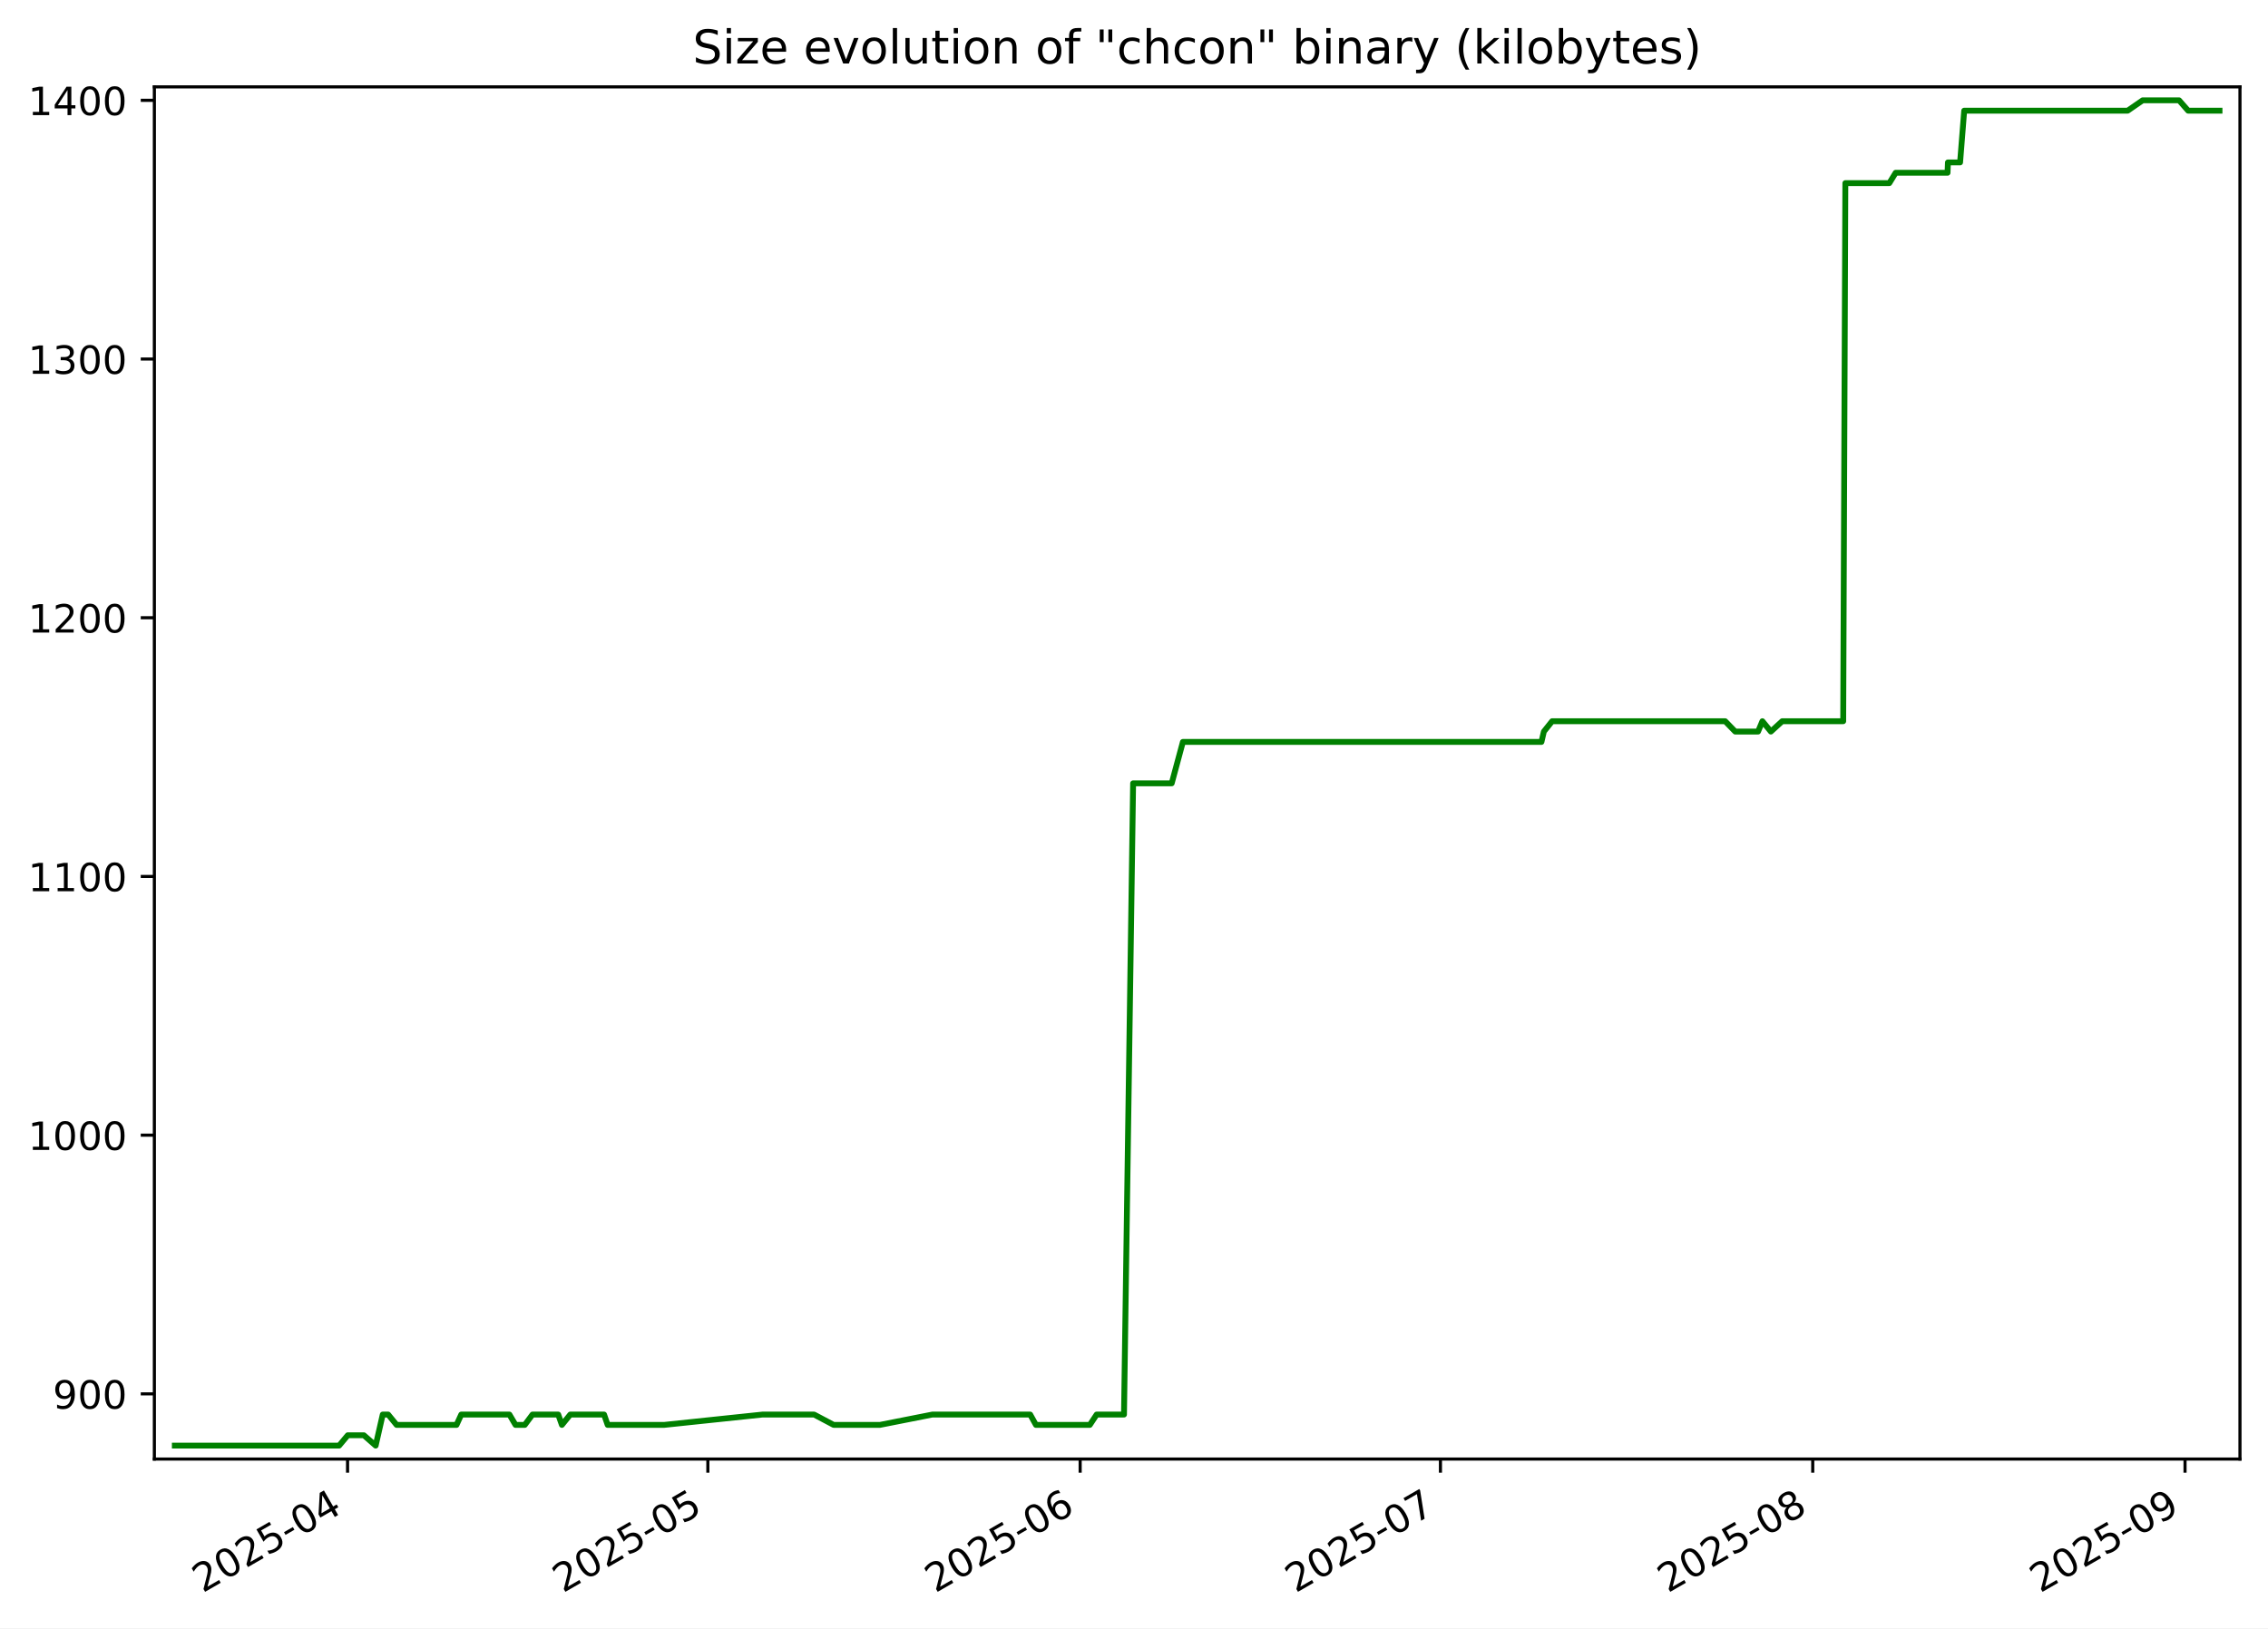
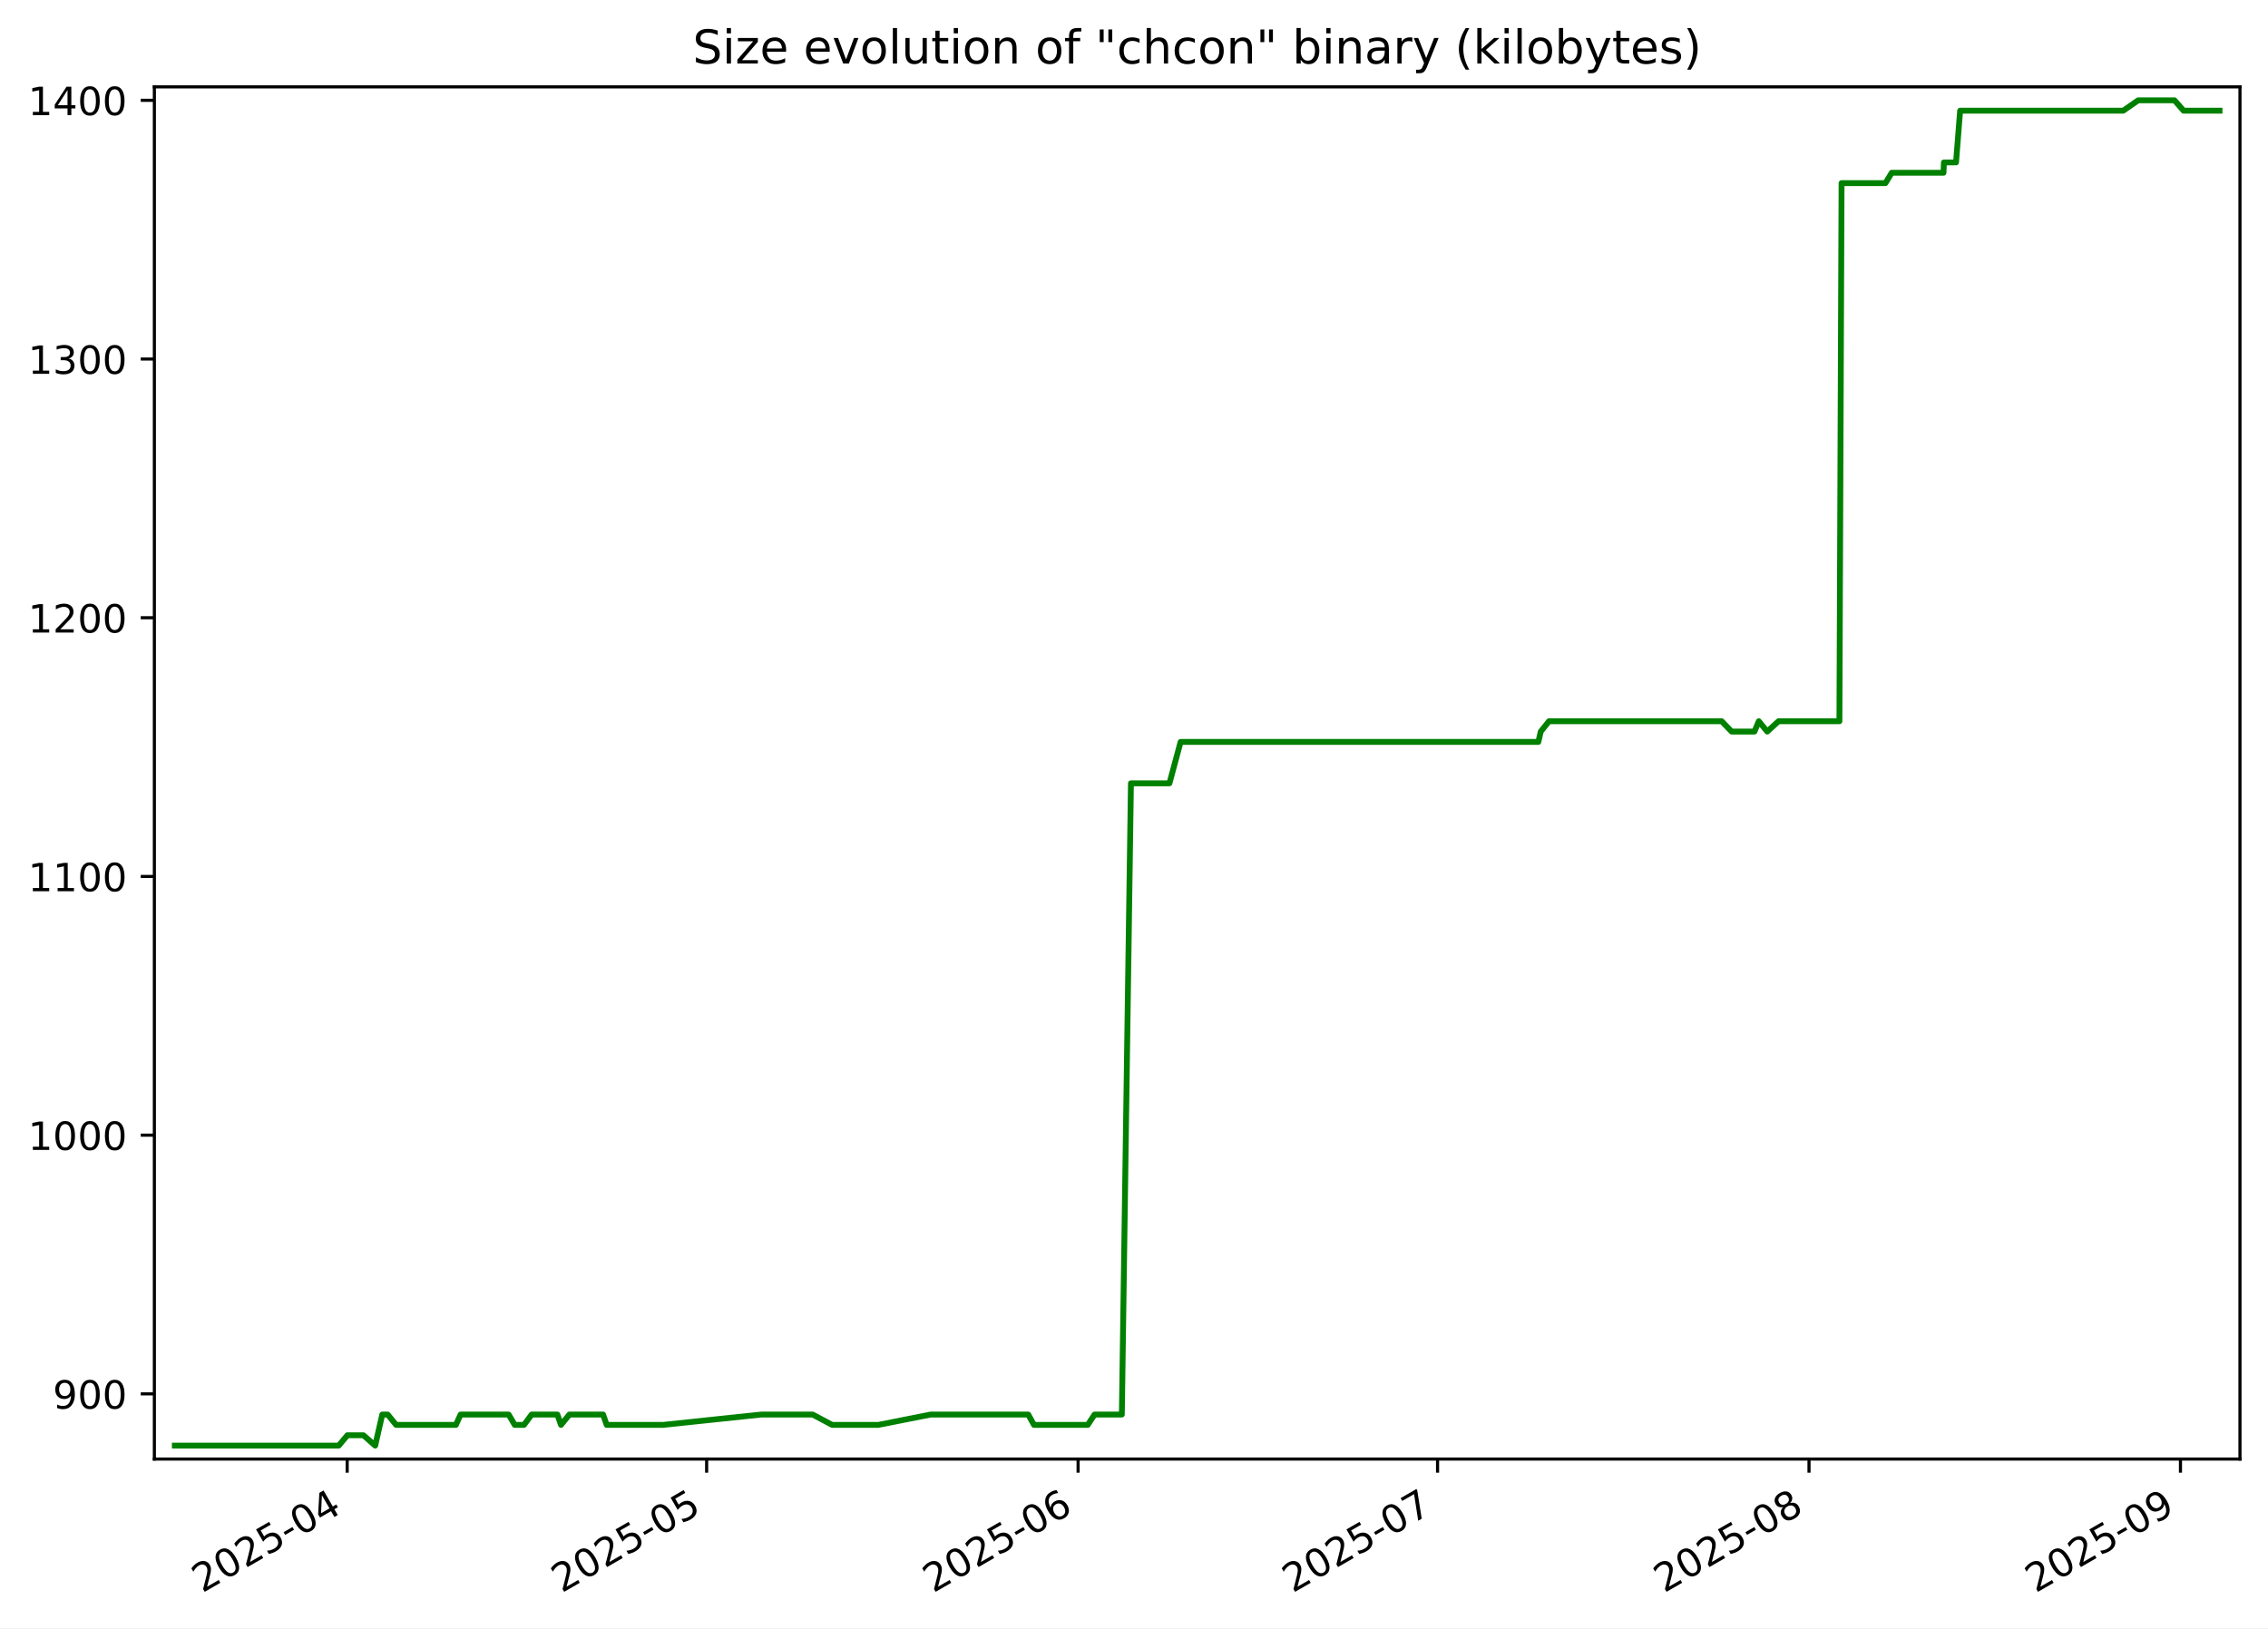
<svg xmlns="http://www.w3.org/2000/svg" xmlns:xlink="http://www.w3.org/1999/xlink" width="582.53pt" height="418.303pt" viewBox="0 0 582.53 418.303" version="1.1">
  <defs>
    <style type="text/css">*{stroke-linejoin: round; stroke-linecap: butt}</style>
  </defs>
  <g id="figure_1">
    <g id="patch_1">
      <path d="M -0 418.303  L 582.53 418.303  L 582.53 0  L -0 0  z " style="fill: #ffffff" />
    </g>
    <g id="axes_1">
      <g id="patch_2">
        <path d="M 39.65 374.83  L 575.33 374.83  L 575.33 22.318  L 39.65 22.318  z " style="fill: #ffffff" />
      </g>
      <g id="matplotlib.axis_1">
        <g id="xtick_1">
          <g id="line2d_1">
            <defs>
-               <path id="m0cc808357e" d="M 0 0  L 0 3.5  " style="stroke: #000000; stroke-width: 0.8" />
+               <path id="mac3844e44e" d="M 0 0  L 0 3.5  " style="stroke: #000000; stroke-width: 0.8" />
            </defs>
            <g>
-               <use xlink:href="#m0cc808357e" x="89.272" y="374.83" style="stroke: #000000; stroke-width: 0.8" />
+               <use xlink:href="#mac3844e44e" x="89.172" y="374.83" style="stroke: #000000; stroke-width: 0.8" />
            </g>
          </g>
          <g id="text_1">
-             <g transform="translate(52.04763 409.302) rotate(-30) scale(0.1 -0.1)">
+             <g transform="translate(51.94674 409.302) rotate(-30) scale(0.1 -0.1)">
              <defs>
                <path id="DejaVuSans-32" d="M 1228 531  L 3431 531  L 3431 0  L 469 0  L 469 531  Q 828 903 1448 1529  Q 2069 2156 2228 2338  Q 2531 2678 2651 2914  Q 2772 3150 2772 3378  Q 2772 3750 2511 3984  Q 2250 4219 1831 4219  Q 1534 4219 1204 4116  Q 875 4013 500 3803  L 500 4441  Q 881 4594 1212 4672  Q 1544 4750 1819 4750  Q 2544 4750 2975 4387  Q 3406 4025 3406 3419  Q 3406 3131 3298 2873  Q 3191 2616 2906 2266  Q 2828 2175 2409 1742  Q 1991 1309 1228 531  z " transform="scale(0.015625)" />
                <path id="DejaVuSans-30" d="M 2034 4250  Q 1547 4250 1301 3770  Q 1056 3291 1056 2328  Q 1056 1369 1301 889  Q 1547 409 2034 409  Q 2525 409 2770 889  Q 3016 1369 3016 2328  Q 3016 3291 2770 3770  Q 2525 4250 2034 4250  z M 2034 4750  Q 2819 4750 3233 4129  Q 3647 3509 3647 2328  Q 3647 1150 3233 529  Q 2819 -91 2034 -91  Q 1250 -91 836 529  Q 422 1150 422 2328  Q 422 3509 836 4129  Q 1250 4750 2034 4750  z " transform="scale(0.015625)" />
                <path id="DejaVuSans-35" d="M 691 4666  L 3169 4666  L 3169 4134  L 1269 4134  L 1269 2991  Q 1406 3038 1543 3061  Q 1681 3084 1819 3084  Q 2600 3084 3056 2656  Q 3513 2228 3513 1497  Q 3513 744 3044 326  Q 2575 -91 1722 -91  Q 1428 -91 1123 -41  Q 819 9 494 109  L 494 744  Q 775 591 1075 516  Q 1375 441 1709 441  Q 2250 441 2565 725  Q 2881 1009 2881 1497  Q 2881 1984 2565 2268  Q 2250 2553 1709 2553  Q 1456 2553 1204 2497  Q 953 2441 691 2322  L 691 4666  z " transform="scale(0.015625)" />
                <path id="DejaVuSans-2d" d="M 313 2009  L 1997 2009  L 1997 1497  L 313 1497  L 313 2009  z " transform="scale(0.015625)" />
                <path id="DejaVuSans-34" d="M 2419 4116  L 825 1625  L 2419 1625  L 2419 4116  z M 2253 4666  L 3047 4666  L 3047 1625  L 3713 1625  L 3713 1100  L 3047 1100  L 3047 0  L 2419 0  L 2419 1100  L 313 1100  L 313 1709  L 2253 4666  z " transform="scale(0.015625)" />
              </defs>
              <use xlink:href="#DejaVuSans-32" />
              <use xlink:href="#DejaVuSans-30" x="63.623" />
              <use xlink:href="#DejaVuSans-32" x="127.246" />
              <use xlink:href="#DejaVuSans-35" x="190.869" />
              <use xlink:href="#DejaVuSans-2d" x="254.492" />
              <use xlink:href="#DejaVuSans-30" x="290.576" />
              <use xlink:href="#DejaVuSans-34" x="354.199" />
            </g>
          </g>
        </g>
        <g id="xtick_2">
          <g id="line2d_2">
            <g>
-               <use xlink:href="#m0cc808357e" x="181.811" y="374.83" style="stroke: #000000; stroke-width: 0.8" />
+               <use xlink:href="#mac3844e44e" x="181.5" y="374.83" style="stroke: #000000; stroke-width: 0.8" />
            </g>
          </g>
          <g id="text_2">
-             <g transform="translate(144.5864 409.302) rotate(-30) scale(0.1 -0.1)">
+             <g transform="translate(144.2751 409.302) rotate(-30) scale(0.1 -0.1)">
              <use xlink:href="#DejaVuSans-32" />
              <use xlink:href="#DejaVuSans-30" x="63.623" />
              <use xlink:href="#DejaVuSans-32" x="127.246" />
              <use xlink:href="#DejaVuSans-35" x="190.869" />
              <use xlink:href="#DejaVuSans-2d" x="254.492" />
              <use xlink:href="#DejaVuSans-30" x="290.576" />
              <use xlink:href="#DejaVuSans-35" x="354.199" />
            </g>
          </g>
        </g>
        <g id="xtick_3">
          <g id="line2d_3">
            <g>
-               <use xlink:href="#m0cc808357e" x="277.435" y="374.83" style="stroke: #000000; stroke-width: 0.8" />
+               <use xlink:href="#mac3844e44e" x="276.906" y="374.83" style="stroke: #000000; stroke-width: 0.8" />
            </g>
          </g>
          <g id="text_3">
-             <g transform="translate(240.2099 409.302) rotate(-30) scale(0.1 -0.1)">
+             <g transform="translate(239.6811 409.302) rotate(-30) scale(0.1 -0.1)">
              <defs>
                <path id="DejaVuSans-36" d="M 2113 2584  Q 1688 2584 1439 2293  Q 1191 2003 1191 1497  Q 1191 994 1439 701  Q 1688 409 2113 409  Q 2538 409 2786 701  Q 3034 994 3034 1497  Q 3034 2003 2786 2293  Q 2538 2584 2113 2584  z M 3366 4563  L 3366 3988  Q 3128 4100 2886 4159  Q 2644 4219 2406 4219  Q 1781 4219 1451 3797  Q 1122 3375 1075 2522  Q 1259 2794 1537 2939  Q 1816 3084 2150 3084  Q 2853 3084 3261 2657  Q 3669 2231 3669 1497  Q 3669 778 3244 343  Q 2819 -91 2113 -91  Q 1303 -91 875 529  Q 447 1150 447 2328  Q 447 3434 972 4092  Q 1497 4750 2381 4750  Q 2619 4750 2861 4703  Q 3103 4656 3366 4563  z " transform="scale(0.015625)" />
              </defs>
              <use xlink:href="#DejaVuSans-32" />
              <use xlink:href="#DejaVuSans-30" x="63.623" />
              <use xlink:href="#DejaVuSans-32" x="127.246" />
              <use xlink:href="#DejaVuSans-35" x="190.869" />
              <use xlink:href="#DejaVuSans-2d" x="254.492" />
              <use xlink:href="#DejaVuSans-30" x="290.576" />
              <use xlink:href="#DejaVuSans-36" x="354.199" />
            </g>
          </g>
        </g>
        <g id="xtick_4">
          <g id="line2d_4">
            <g>
-               <use xlink:href="#m0cc808357e" x="369.974" y="374.83" style="stroke: #000000; stroke-width: 0.8" />
+               <use xlink:href="#mac3844e44e" x="369.234" y="374.83" style="stroke: #000000; stroke-width: 0.8" />
            </g>
          </g>
          <g id="text_4">
-             <g transform="translate(332.7487 409.302) rotate(-30) scale(0.1 -0.1)">
+             <g transform="translate(332.0095 409.302) rotate(-30) scale(0.1 -0.1)">
              <defs>
                <path id="DejaVuSans-37" d="M 525 4666  L 3525 4666  L 3525 4397  L 1831 0  L 1172 0  L 2766 4134  L 525 4134  L 525 4666  z " transform="scale(0.015625)" />
              </defs>
              <use xlink:href="#DejaVuSans-32" />
              <use xlink:href="#DejaVuSans-30" x="63.623" />
              <use xlink:href="#DejaVuSans-32" x="127.246" />
              <use xlink:href="#DejaVuSans-35" x="190.869" />
              <use xlink:href="#DejaVuSans-2d" x="254.492" />
              <use xlink:href="#DejaVuSans-30" x="290.576" />
              <use xlink:href="#DejaVuSans-37" x="354.199" />
            </g>
          </g>
        </g>
        <g id="xtick_5">
          <g id="line2d_5">
            <g>
-               <use xlink:href="#m0cc808357e" x="465.597" y="374.83" style="stroke: #000000; stroke-width: 0.8" />
+               <use xlink:href="#mac3844e44e" x="464.64" y="374.83" style="stroke: #000000; stroke-width: 0.8" />
            </g>
          </g>
          <g id="text_5">
-             <g transform="translate(428.3722 409.302) rotate(-30) scale(0.1 -0.1)">
+             <g transform="translate(427.4156 409.302) rotate(-30) scale(0.1 -0.1)">
              <defs>
                <path id="DejaVuSans-38" d="M 2034 2216  Q 1584 2216 1326 1975  Q 1069 1734 1069 1313  Q 1069 891 1326 650  Q 1584 409 2034 409  Q 2484 409 2743 651  Q 3003 894 3003 1313  Q 3003 1734 2745 1975  Q 2488 2216 2034 2216  z M 1403 2484  Q 997 2584 770 2862  Q 544 3141 544 3541  Q 544 4100 942 4425  Q 1341 4750 2034 4750  Q 2731 4750 3128 4425  Q 3525 4100 3525 3541  Q 3525 3141 3298 2862  Q 3072 2584 2669 2484  Q 3125 2378 3379 2068  Q 3634 1759 3634 1313  Q 3634 634 3220 271  Q 2806 -91 2034 -91  Q 1263 -91 848 271  Q 434 634 434 1313  Q 434 1759 690 2068  Q 947 2378 1403 2484  z M 1172 3481  Q 1172 3119 1398 2916  Q 1625 2713 2034 2713  Q 2441 2713 2670 2916  Q 2900 3119 2900 3481  Q 2900 3844 2670 4047  Q 2441 4250 2034 4250  Q 1625 4250 1398 4047  Q 1172 3844 1172 3481  z " transform="scale(0.015625)" />
              </defs>
              <use xlink:href="#DejaVuSans-32" />
              <use xlink:href="#DejaVuSans-30" x="63.623" />
              <use xlink:href="#DejaVuSans-32" x="127.246" />
              <use xlink:href="#DejaVuSans-35" x="190.869" />
              <use xlink:href="#DejaVuSans-2d" x="254.492" />
              <use xlink:href="#DejaVuSans-30" x="290.576" />
              <use xlink:href="#DejaVuSans-38" x="354.199" />
            </g>
          </g>
        </g>
        <g id="xtick_6">
          <g id="line2d_6">
            <g>
-               <use xlink:href="#m0cc808357e" x="561.22" y="374.83" style="stroke: #000000; stroke-width: 0.8" />
+               <use xlink:href="#mac3844e44e" x="560.046" y="374.83" style="stroke: #000000; stroke-width: 0.8" />
            </g>
          </g>
          <g id="text_6">
-             <g transform="translate(523.9956 409.302) rotate(-30) scale(0.1 -0.1)">
+             <g transform="translate(522.8216 409.302) rotate(-30) scale(0.1 -0.1)">
              <defs>
                <path id="DejaVuSans-39" d="M 703 97  L 703 672  Q 941 559 1184 500  Q 1428 441 1663 441  Q 2288 441 2617 861  Q 2947 1281 2994 2138  Q 2813 1869 2534 1725  Q 2256 1581 1919 1581  Q 1219 1581 811 2004  Q 403 2428 403 3163  Q 403 3881 828 4315  Q 1253 4750 1959 4750  Q 2769 4750 3195 4129  Q 3622 3509 3622 2328  Q 3622 1225 3098 567  Q 2575 -91 1691 -91  Q 1453 -91 1209 -44  Q 966 3 703 97  z M 1959 2075  Q 2384 2075 2632 2365  Q 2881 2656 2881 3163  Q 2881 3666 2632 3958  Q 2384 4250 1959 4250  Q 1534 4250 1286 3958  Q 1038 3666 1038 3163  Q 1038 2656 1286 2365  Q 1534 2075 1959 2075  z " transform="scale(0.015625)" />
              </defs>
              <use xlink:href="#DejaVuSans-32" />
              <use xlink:href="#DejaVuSans-30" x="63.623" />
              <use xlink:href="#DejaVuSans-32" x="127.246" />
              <use xlink:href="#DejaVuSans-35" x="190.869" />
              <use xlink:href="#DejaVuSans-2d" x="254.492" />
              <use xlink:href="#DejaVuSans-30" x="290.576" />
              <use xlink:href="#DejaVuSans-39" x="354.199" />
            </g>
          </g>
        </g>
      </g>
      <g id="matplotlib.axis_2">
        <g id="ytick_1">
          <g id="line2d_7">
            <defs>
-               <path id="m1be85ee79b" d="M 0 0  L -3.5 0  " style="stroke: #000000; stroke-width: 0.8" />
+               <path id="m1e67567b5a" d="M 0 0  L -3.5 0  " style="stroke: #000000; stroke-width: 0.8" />
            </defs>
            <g>
-               <use xlink:href="#m1be85ee79b" x="39.65" y="358.082" style="stroke: #000000; stroke-width: 0.8" />
+               <use xlink:href="#m1e67567b5a" x="39.65" y="358.082" style="stroke: #000000; stroke-width: 0.8" />
            </g>
          </g>
          <g id="text_7">
            <g transform="translate(13.5625 361.881) scale(0.1 -0.1)">
              <use xlink:href="#DejaVuSans-39" />
              <use xlink:href="#DejaVuSans-30" x="63.623" />
              <use xlink:href="#DejaVuSans-30" x="127.246" />
            </g>
          </g>
        </g>
        <g id="ytick_2">
          <g id="line2d_8">
            <g>
-               <use xlink:href="#m1be85ee79b" x="39.65" y="291.62" style="stroke: #000000; stroke-width: 0.8" />
+               <use xlink:href="#m1e67567b5a" x="39.65" y="291.62" style="stroke: #000000; stroke-width: 0.8" />
            </g>
          </g>
          <g id="text_8">
            <g transform="translate(7.2 295.4195) scale(0.1 -0.1)">
              <defs>
                <path id="DejaVuSans-31" d="M 794 531  L 1825 531  L 1825 4091  L 703 3866  L 703 4441  L 1819 4666  L 2450 4666  L 2450 531  L 3481 531  L 3481 0  L 794 0  L 794 531  z " transform="scale(0.015625)" />
              </defs>
              <use xlink:href="#DejaVuSans-31" />
              <use xlink:href="#DejaVuSans-30" x="63.623" />
              <use xlink:href="#DejaVuSans-30" x="127.246" />
              <use xlink:href="#DejaVuSans-30" x="190.869" />
            </g>
          </g>
        </g>
        <g id="ytick_3">
          <g id="line2d_9">
            <g>
-               <use xlink:href="#m1be85ee79b" x="39.65" y="225.159" style="stroke: #000000; stroke-width: 0.8" />
+               <use xlink:href="#m1e67567b5a" x="39.65" y="225.159" style="stroke: #000000; stroke-width: 0.8" />
            </g>
          </g>
          <g id="text_9">
            <g transform="translate(7.2 228.958) scale(0.1 -0.1)">
              <use xlink:href="#DejaVuSans-31" />
              <use xlink:href="#DejaVuSans-31" x="63.623" />
              <use xlink:href="#DejaVuSans-30" x="127.246" />
              <use xlink:href="#DejaVuSans-30" x="190.869" />
            </g>
          </g>
        </g>
        <g id="ytick_4">
          <g id="line2d_10">
            <g>
-               <use xlink:href="#m1be85ee79b" x="39.65" y="158.697" style="stroke: #000000; stroke-width: 0.8" />
+               <use xlink:href="#m1e67567b5a" x="39.65" y="158.697" style="stroke: #000000; stroke-width: 0.8" />
            </g>
          </g>
          <g id="text_10">
            <g transform="translate(7.2 162.4964) scale(0.1 -0.1)">
              <use xlink:href="#DejaVuSans-31" />
              <use xlink:href="#DejaVuSans-32" x="63.623" />
              <use xlink:href="#DejaVuSans-30" x="127.246" />
              <use xlink:href="#DejaVuSans-30" x="190.869" />
            </g>
          </g>
        </g>
        <g id="ytick_5">
          <g id="line2d_11">
            <g>
-               <use xlink:href="#m1be85ee79b" x="39.65" y="92.236" style="stroke: #000000; stroke-width: 0.8" />
+               <use xlink:href="#m1e67567b5a" x="39.65" y="92.236" style="stroke: #000000; stroke-width: 0.8" />
            </g>
          </g>
          <g id="text_11">
            <g transform="translate(7.2 96.03488) scale(0.1 -0.1)">
              <defs>
                <path id="DejaVuSans-33" d="M 2597 2516  Q 3050 2419 3304 2112  Q 3559 1806 3559 1356  Q 3559 666 3084 287  Q 2609 -91 1734 -91  Q 1441 -91 1130 -33  Q 819 25 488 141  L 488 750  Q 750 597 1062 519  Q 1375 441 1716 441  Q 2309 441 2620 675  Q 2931 909 2931 1356  Q 2931 1769 2642 2001  Q 2353 2234 1838 2234  L 1294 2234  L 1294 2753  L 1863 2753  Q 2328 2753 2575 2939  Q 2822 3125 2822 3475  Q 2822 3834 2567 4026  Q 2313 4219 1838 4219  Q 1578 4219 1281 4162  Q 984 4106 628 3988  L 628 4550  Q 988 4650 1302 4700  Q 1616 4750 1894 4750  Q 2613 4750 3031 4423  Q 3450 4097 3450 3541  Q 3450 3153 3228 2886  Q 3006 2619 2597 2516  z " transform="scale(0.015625)" />
              </defs>
              <use xlink:href="#DejaVuSans-31" />
              <use xlink:href="#DejaVuSans-33" x="63.623" />
              <use xlink:href="#DejaVuSans-30" x="127.246" />
              <use xlink:href="#DejaVuSans-30" x="190.869" />
            </g>
          </g>
        </g>
        <g id="ytick_6">
          <g id="line2d_12">
            <g>
-               <use xlink:href="#m1be85ee79b" x="39.65" y="25.774" style="stroke: #000000; stroke-width: 0.8" />
+               <use xlink:href="#m1e67567b5a" x="39.65" y="25.774" style="stroke: #000000; stroke-width: 0.8" />
            </g>
          </g>
          <g id="text_12">
            <g transform="translate(7.2 29.57334) scale(0.1 -0.1)">
              <use xlink:href="#DejaVuSans-31" />
              <use xlink:href="#DejaVuSans-34" x="63.623" />
              <use xlink:href="#DejaVuSans-30" x="127.246" />
              <use xlink:href="#DejaVuSans-30" x="190.869" />
            </g>
          </g>
        </g>
      </g>
      <g id="line2d_13">
-         <path d="M 44.902 371.374  L 87.102 371.374  L 89.325 368.716  L 93.455 368.716  L 96.487 371.374  L 98.304 363.399  L 99.7 363.399  L 101.874 366.057  L 117.252 366.057  L 118.47 363.399  L 130.841 363.399  L 132.41 366.057  L 134.786 366.057  L 136.763 363.399  L 143.381 363.399  L 144.323 366.057  L 146.473 363.399  L 155.155 363.399  L 156.077 366.057  L 170.557 366.057  L 195.849 363.399  L 209.107 363.399  L 214.125 366.057  L 225.992 366.057  L 239.471 363.399  L 264.599 363.399  L 266.081 366.057  L 279.916 366.057  L 281.669 363.399  L 288.696 363.399  L 291.038 201.233  L 300.951 201.233  L 303.821 190.599  L 395.919 190.599  L 396.538 187.94  L 398.659 185.282  L 443.104 185.282  L 445.689 187.94  L 451.553 187.94  L 452.666 185.282  L 454.844 187.94  L 457.757 185.282  L 473.424 185.282  L 473.974 47.042  L 485.269 47.042  L 486.895 44.383  L 500.222 44.383  L 500.324 41.725  L 503.444 41.725  L 504.5 28.433  L 546.486 28.433  L 550.336 25.774  L 559.689 25.774  L 562.024 28.433  L 570.078 28.433  L 570.078 28.433  " clip-path="url(#p77b18c61b8)" style="fill: none; stroke: #008000; stroke-width: 1.5; stroke-linecap: square" />
+         <path d="M 44.902 371.374  L 87.006 371.374  L 89.224 368.716  L 93.344 368.716  L 96.37 371.374  L 98.182 363.399  L 99.575 363.399  L 101.745 366.057  L 117.088 366.057  L 118.303 363.399  L 130.646 363.399  L 132.211 366.057  L 134.582 366.057  L 136.554 363.399  L 143.157 363.399  L 144.097 366.057  L 146.242 363.399  L 154.904 363.399  L 155.824 366.057  L 170.272 366.057  L 195.506 363.399  L 208.734 363.399  L 213.741 366.057  L 225.58 366.057  L 239.028 363.399  L 264.1 363.399  L 265.578 366.057  L 279.382 366.057  L 281.13 363.399  L 288.142 363.399  L 290.478 201.233  L 300.369 201.233  L 303.232 190.599  L 395.121 190.599  L 395.739 187.94  L 397.854 185.282  L 442.199 185.282  L 444.778 187.94  L 450.628 187.94  L 451.739 185.282  L 453.912 187.94  L 456.818 185.282  L 472.45 185.282  L 472.999 47.042  L 484.268 47.042  L 485.89 44.383  L 499.186 44.383  L 499.288 41.725  L 502.402 41.725  L 503.455 28.433  L 545.345 28.433  L 549.187 25.774  L 558.518 25.774  L 560.848 28.433  L 570.078 28.433  L 570.078 28.433  " clip-path="url(#pd3cfe3e1d6)" style="fill: none; stroke: #008000; stroke-width: 1.5; stroke-linecap: square" />
      </g>
      <g id="patch_3">
        <path d="M 39.65 374.83  L 39.65 22.318  " style="fill: none; stroke: #000000; stroke-width: 0.8; stroke-linejoin: miter; stroke-linecap: square" />
      </g>
      <g id="patch_4">
        <path d="M 575.33 374.83  L 575.33 22.318  " style="fill: none; stroke: #000000; stroke-width: 0.8; stroke-linejoin: miter; stroke-linecap: square" />
      </g>
      <g id="patch_5">
        <path d="M 39.65 374.83  L 575.33 374.83  " style="fill: none; stroke: #000000; stroke-width: 0.8; stroke-linejoin: miter; stroke-linecap: square" />
      </g>
      <g id="patch_6">
        <path d="M 39.65 22.318  L 575.33 22.318  " style="fill: none; stroke: #000000; stroke-width: 0.8; stroke-linejoin: miter; stroke-linecap: square" />
      </g>
      <g id="text_13">
        <g transform="translate(177.92 16.31812) scale(0.12 -0.12)">
          <defs>
            <path id="DejaVuSans-53" d="M 3425 4513  L 3425 3897  Q 3066 4069 2747 4153  Q 2428 4238 2131 4238  Q 1616 4238 1336 4038  Q 1056 3838 1056 3469  Q 1056 3159 1242 3001  Q 1428 2844 1947 2747  L 2328 2669  Q 3034 2534 3370 2195  Q 3706 1856 3706 1288  Q 3706 609 3251 259  Q 2797 -91 1919 -91  Q 1588 -91 1214 -16  Q 841 59 441 206  L 441 856  Q 825 641 1194 531  Q 1563 422 1919 422  Q 2459 422 2753 634  Q 3047 847 3047 1241  Q 3047 1584 2836 1778  Q 2625 1972 2144 2069  L 1759 2144  Q 1053 2284 737 2584  Q 422 2884 422 3419  Q 422 4038 858 4394  Q 1294 4750 2059 4750  Q 2388 4750 2728 4690  Q 3069 4631 3425 4513  z " transform="scale(0.015625)" />
            <path id="DejaVuSans-69" d="M 603 3500  L 1178 3500  L 1178 0  L 603 0  L 603 3500  z M 603 4863  L 1178 4863  L 1178 4134  L 603 4134  L 603 4863  z " transform="scale(0.015625)" />
            <path id="DejaVuSans-7a" d="M 353 3500  L 3084 3500  L 3084 2975  L 922 459  L 3084 459  L 3084 0  L 275 0  L 275 525  L 2438 3041  L 353 3041  L 353 3500  z " transform="scale(0.015625)" />
            <path id="DejaVuSans-65" d="M 3597 1894  L 3597 1613  L 953 1613  Q 991 1019 1311 708  Q 1631 397 2203 397  Q 2534 397 2845 478  Q 3156 559 3463 722  L 3463 178  Q 3153 47 2828 -22  Q 2503 -91 2169 -91  Q 1331 -91 842 396  Q 353 884 353 1716  Q 353 2575 817 3079  Q 1281 3584 2069 3584  Q 2775 3584 3186 3129  Q 3597 2675 3597 1894  z M 3022 2063  Q 3016 2534 2758 2815  Q 2500 3097 2075 3097  Q 1594 3097 1305 2825  Q 1016 2553 972 2059  L 3022 2063  z " transform="scale(0.015625)" />
            <path id="DejaVuSans-20" transform="scale(0.015625)" />
            <path id="DejaVuSans-76" d="M 191 3500  L 800 3500  L 1894 563  L 2988 3500  L 3597 3500  L 2284 0  L 1503 0  L 191 3500  z " transform="scale(0.015625)" />
            <path id="DejaVuSans-6f" d="M 1959 3097  Q 1497 3097 1228 2736  Q 959 2375 959 1747  Q 959 1119 1226 758  Q 1494 397 1959 397  Q 2419 397 2687 759  Q 2956 1122 2956 1747  Q 2956 2369 2687 2733  Q 2419 3097 1959 3097  z M 1959 3584  Q 2709 3584 3137 3096  Q 3566 2609 3566 1747  Q 3566 888 3137 398  Q 2709 -91 1959 -91  Q 1206 -91 779 398  Q 353 888 353 1747  Q 353 2609 779 3096  Q 1206 3584 1959 3584  z " transform="scale(0.015625)" />
            <path id="DejaVuSans-6c" d="M 603 4863  L 1178 4863  L 1178 0  L 603 0  L 603 4863  z " transform="scale(0.015625)" />
            <path id="DejaVuSans-75" d="M 544 1381  L 544 3500  L 1119 3500  L 1119 1403  Q 1119 906 1312 657  Q 1506 409 1894 409  Q 2359 409 2629 706  Q 2900 1003 2900 1516  L 2900 3500  L 3475 3500  L 3475 0  L 2900 0  L 2900 538  Q 2691 219 2414 64  Q 2138 -91 1772 -91  Q 1169 -91 856 284  Q 544 659 544 1381  z M 1991 3584  L 1991 3584  z " transform="scale(0.015625)" />
            <path id="DejaVuSans-74" d="M 1172 4494  L 1172 3500  L 2356 3500  L 2356 3053  L 1172 3053  L 1172 1153  Q 1172 725 1289 603  Q 1406 481 1766 481  L 2356 481  L 2356 0  L 1766 0  Q 1100 0 847 248  Q 594 497 594 1153  L 594 3053  L 172 3053  L 172 3500  L 594 3500  L 594 4494  L 1172 4494  z " transform="scale(0.015625)" />
            <path id="DejaVuSans-6e" d="M 3513 2113  L 3513 0  L 2938 0  L 2938 2094  Q 2938 2591 2744 2837  Q 2550 3084 2163 3084  Q 1697 3084 1428 2787  Q 1159 2491 1159 1978  L 1159 0  L 581 0  L 581 3500  L 1159 3500  L 1159 2956  Q 1366 3272 1645 3428  Q 1925 3584 2291 3584  Q 2894 3584 3203 3211  Q 3513 2838 3513 2113  z " transform="scale(0.015625)" />
            <path id="DejaVuSans-66" d="M 2375 4863  L 2375 4384  L 1825 4384  Q 1516 4384 1395 4259  Q 1275 4134 1275 3809  L 1275 3500  L 2222 3500  L 2222 3053  L 1275 3053  L 1275 0  L 697 0  L 697 3053  L 147 3053  L 147 3500  L 697 3500  L 697 3744  Q 697 4328 969 4595  Q 1241 4863 1831 4863  L 2375 4863  z " transform="scale(0.015625)" />
            <path id="DejaVuSans-22" d="M 1147 4666  L 1147 2931  L 616 2931  L 616 4666  L 1147 4666  z M 2328 4666  L 2328 2931  L 1797 2931  L 1797 4666  L 2328 4666  z " transform="scale(0.015625)" />
            <path id="DejaVuSans-63" d="M 3122 3366  L 3122 2828  Q 2878 2963 2633 3030  Q 2388 3097 2138 3097  Q 1578 3097 1268 2742  Q 959 2388 959 1747  Q 959 1106 1268 751  Q 1578 397 2138 397  Q 2388 397 2633 464  Q 2878 531 3122 666  L 3122 134  Q 2881 22 2623 -34  Q 2366 -91 2075 -91  Q 1284 -91 818 406  Q 353 903 353 1747  Q 353 2603 823 3093  Q 1294 3584 2113 3584  Q 2378 3584 2631 3529  Q 2884 3475 3122 3366  z " transform="scale(0.015625)" />
            <path id="DejaVuSans-68" d="M 3513 2113  L 3513 0  L 2938 0  L 2938 2094  Q 2938 2591 2744 2837  Q 2550 3084 2163 3084  Q 1697 3084 1428 2787  Q 1159 2491 1159 1978  L 1159 0  L 581 0  L 581 4863  L 1159 4863  L 1159 2956  Q 1366 3272 1645 3428  Q 1925 3584 2291 3584  Q 2894 3584 3203 3211  Q 3513 2838 3513 2113  z " transform="scale(0.015625)" />
            <path id="DejaVuSans-62" d="M 3116 1747  Q 3116 2381 2855 2742  Q 2594 3103 2138 3103  Q 1681 3103 1420 2742  Q 1159 2381 1159 1747  Q 1159 1113 1420 752  Q 1681 391 2138 391  Q 2594 391 2855 752  Q 3116 1113 3116 1747  z M 1159 2969  Q 1341 3281 1617 3432  Q 1894 3584 2278 3584  Q 2916 3584 3314 3078  Q 3713 2572 3713 1747  Q 3713 922 3314 415  Q 2916 -91 2278 -91  Q 1894 -91 1617 61  Q 1341 213 1159 525  L 1159 0  L 581 0  L 581 4863  L 1159 4863  L 1159 2969  z " transform="scale(0.015625)" />
            <path id="DejaVuSans-61" d="M 2194 1759  Q 1497 1759 1228 1600  Q 959 1441 959 1056  Q 959 750 1161 570  Q 1363 391 1709 391  Q 2188 391 2477 730  Q 2766 1069 2766 1631  L 2766 1759  L 2194 1759  z M 3341 1997  L 3341 0  L 2766 0  L 2766 531  Q 2569 213 2275 61  Q 1981 -91 1556 -91  Q 1019 -91 701 211  Q 384 513 384 1019  Q 384 1609 779 1909  Q 1175 2209 1959 2209  L 2766 2209  L 2766 2266  Q 2766 2663 2505 2880  Q 2244 3097 1772 3097  Q 1472 3097 1187 3025  Q 903 2953 641 2809  L 641 3341  Q 956 3463 1253 3523  Q 1550 3584 1831 3584  Q 2591 3584 2966 3190  Q 3341 2797 3341 1997  z " transform="scale(0.015625)" />
            <path id="DejaVuSans-72" d="M 2631 2963  Q 2534 3019 2420 3045  Q 2306 3072 2169 3072  Q 1681 3072 1420 2755  Q 1159 2438 1159 1844  L 1159 0  L 581 0  L 581 3500  L 1159 3500  L 1159 2956  Q 1341 3275 1631 3429  Q 1922 3584 2338 3584  Q 2397 3584 2469 3576  Q 2541 3569 2628 3553  L 2631 2963  z " transform="scale(0.015625)" />
            <path id="DejaVuSans-79" d="M 2059 -325  Q 1816 -950 1584 -1140  Q 1353 -1331 966 -1331  L 506 -1331  L 506 -850  L 844 -850  Q 1081 -850 1212 -737  Q 1344 -625 1503 -206  L 1606 56  L 191 3500  L 800 3500  L 1894 763  L 2988 3500  L 3597 3500  L 2059 -325  z " transform="scale(0.015625)" />
            <path id="DejaVuSans-28" d="M 1984 4856  Q 1566 4138 1362 3434  Q 1159 2731 1159 2009  Q 1159 1288 1364 580  Q 1569 -128 1984 -844  L 1484 -844  Q 1016 -109 783 600  Q 550 1309 550 2009  Q 550 2706 781 3412  Q 1013 4119 1484 4856  L 1984 4856  z " transform="scale(0.015625)" />
            <path id="DejaVuSans-6b" d="M 581 4863  L 1159 4863  L 1159 1991  L 2875 3500  L 3609 3500  L 1753 1863  L 3688 0  L 2938 0  L 1159 1709  L 1159 0  L 581 0  L 581 4863  z " transform="scale(0.015625)" />
            <path id="DejaVuSans-73" d="M 2834 3397  L 2834 2853  Q 2591 2978 2328 3040  Q 2066 3103 1784 3103  Q 1356 3103 1142 2972  Q 928 2841 928 2578  Q 928 2378 1081 2264  Q 1234 2150 1697 2047  L 1894 2003  Q 2506 1872 2764 1633  Q 3022 1394 3022 966  Q 3022 478 2636 193  Q 2250 -91 1575 -91  Q 1294 -91 989 -36  Q 684 19 347 128  L 347 722  Q 666 556 975 473  Q 1284 391 1588 391  Q 1994 391 2212 530  Q 2431 669 2431 922  Q 2431 1156 2273 1281  Q 2116 1406 1581 1522  L 1381 1569  Q 847 1681 609 1914  Q 372 2147 372 2553  Q 372 3047 722 3315  Q 1072 3584 1716 3584  Q 2034 3584 2315 3537  Q 2597 3491 2834 3397  z " transform="scale(0.015625)" />
            <path id="DejaVuSans-29" d="M 513 4856  L 1013 4856  Q 1481 4119 1714 3412  Q 1947 2706 1947 2009  Q 1947 1309 1714 600  Q 1481 -109 1013 -844  L 513 -844  Q 928 -128 1133 580  Q 1338 1288 1338 2009  Q 1338 2731 1133 3434  Q 928 4138 513 4856  z " transform="scale(0.015625)" />
          </defs>
          <use xlink:href="#DejaVuSans-53" />
          <use xlink:href="#DejaVuSans-69" x="63.477" />
          <use xlink:href="#DejaVuSans-7a" x="91.26" />
          <use xlink:href="#DejaVuSans-65" x="143.75" />
          <use xlink:href="#DejaVuSans-20" x="205.273" />
          <use xlink:href="#DejaVuSans-65" x="237.061" />
          <use xlink:href="#DejaVuSans-76" x="298.584" />
          <use xlink:href="#DejaVuSans-6f" x="357.764" />
          <use xlink:href="#DejaVuSans-6c" x="418.945" />
          <use xlink:href="#DejaVuSans-75" x="446.729" />
          <use xlink:href="#DejaVuSans-74" x="510.107" />
          <use xlink:href="#DejaVuSans-69" x="549.316" />
          <use xlink:href="#DejaVuSans-6f" x="577.1" />
          <use xlink:href="#DejaVuSans-6e" x="638.281" />
          <use xlink:href="#DejaVuSans-20" x="701.66" />
          <use xlink:href="#DejaVuSans-6f" x="733.447" />
          <use xlink:href="#DejaVuSans-66" x="794.629" />
          <use xlink:href="#DejaVuSans-20" x="829.834" />
          <use xlink:href="#DejaVuSans-22" x="861.621" />
          <use xlink:href="#DejaVuSans-63" x="907.617" />
          <use xlink:href="#DejaVuSans-68" x="962.598" />
          <use xlink:href="#DejaVuSans-63" x="1025.977" />
          <use xlink:href="#DejaVuSans-6f" x="1080.957" />
          <use xlink:href="#DejaVuSans-6e" x="1142.139" />
          <use xlink:href="#DejaVuSans-22" x="1205.518" />
          <use xlink:href="#DejaVuSans-20" x="1251.514" />
          <use xlink:href="#DejaVuSans-62" x="1283.301" />
          <use xlink:href="#DejaVuSans-69" x="1346.777" />
          <use xlink:href="#DejaVuSans-6e" x="1374.561" />
          <use xlink:href="#DejaVuSans-61" x="1437.939" />
          <use xlink:href="#DejaVuSans-72" x="1499.219" />
          <use xlink:href="#DejaVuSans-79" x="1540.332" />
          <use xlink:href="#DejaVuSans-20" x="1599.512" />
          <use xlink:href="#DejaVuSans-28" x="1631.299" />
          <use xlink:href="#DejaVuSans-6b" x="1670.312" />
          <use xlink:href="#DejaVuSans-69" x="1728.223" />
          <use xlink:href="#DejaVuSans-6c" x="1756.006" />
          <use xlink:href="#DejaVuSans-6f" x="1783.789" />
          <use xlink:href="#DejaVuSans-62" x="1844.971" />
          <use xlink:href="#DejaVuSans-79" x="1908.447" />
          <use xlink:href="#DejaVuSans-74" x="1967.627" />
          <use xlink:href="#DejaVuSans-65" x="2006.836" />
          <use xlink:href="#DejaVuSans-73" x="2068.359" />
          <use xlink:href="#DejaVuSans-29" x="2120.459" />
        </g>
      </g>
    </g>
  </g>
  <defs>
-     <clipPath id="p77b18c61b8">
+     <clipPath id="pd3cfe3e1d6">
      <rect x="39.65" y="22.318" width="535.68" height="352.512" />
    </clipPath>
  </defs>
</svg>
